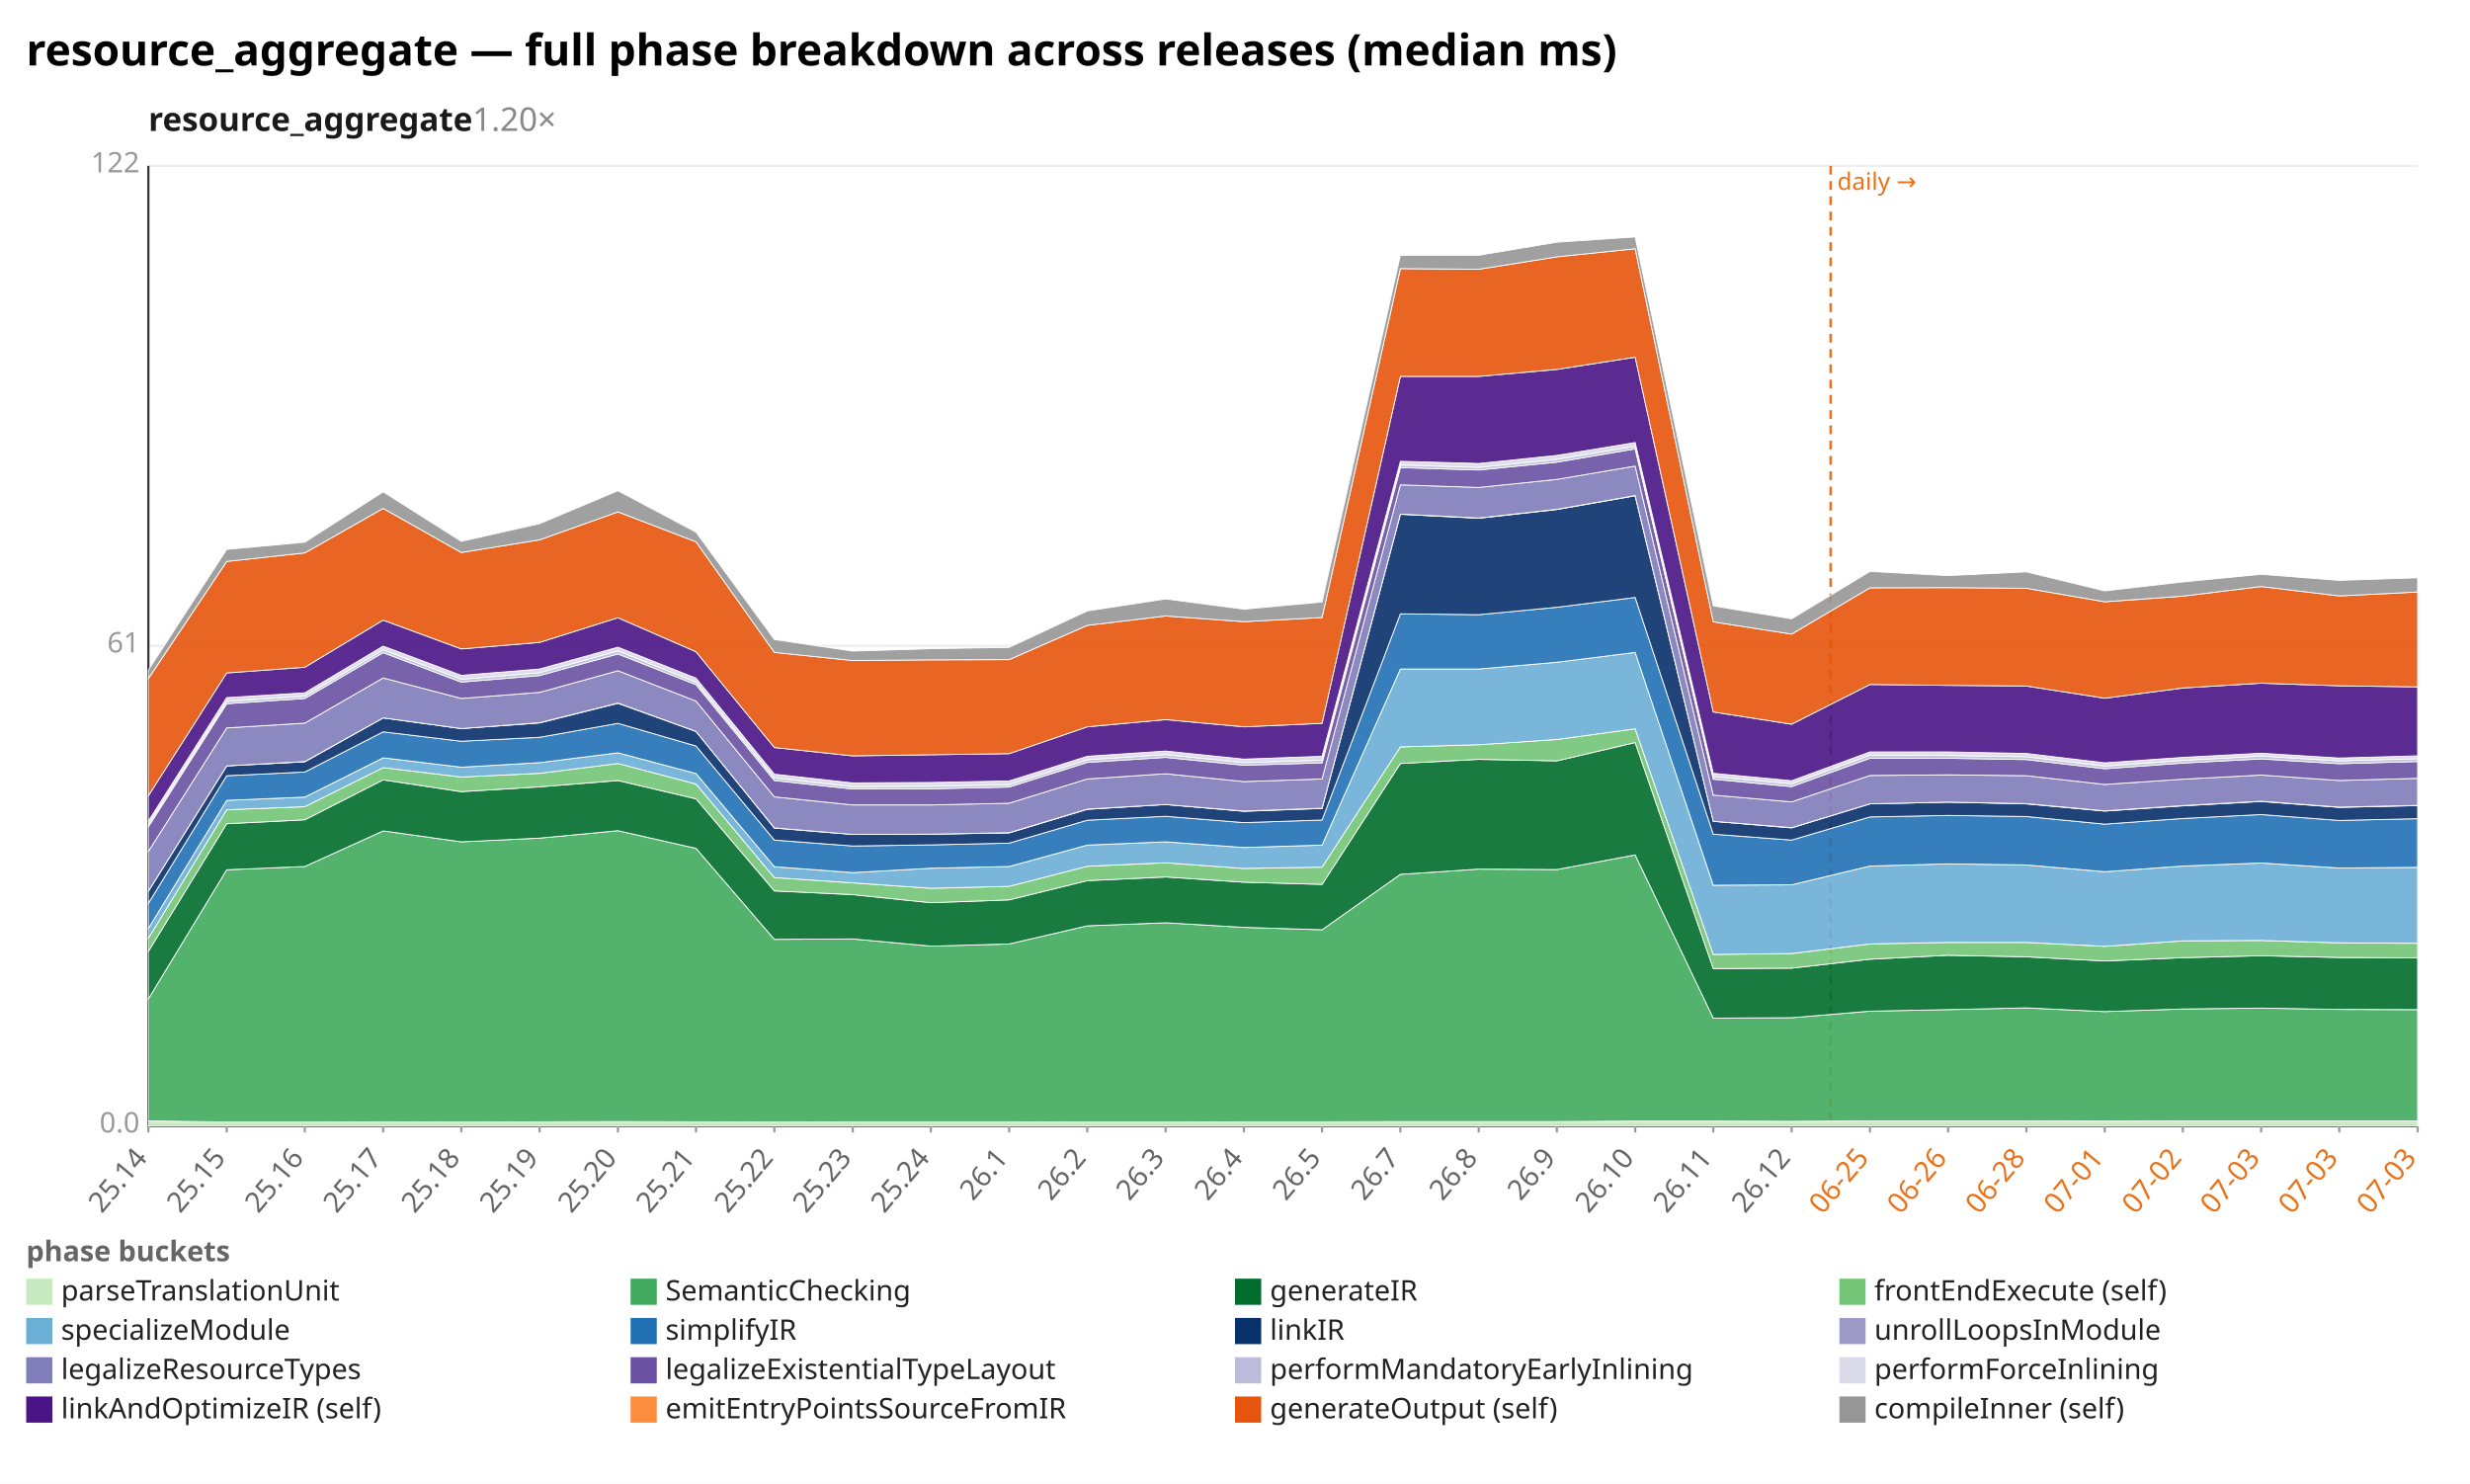
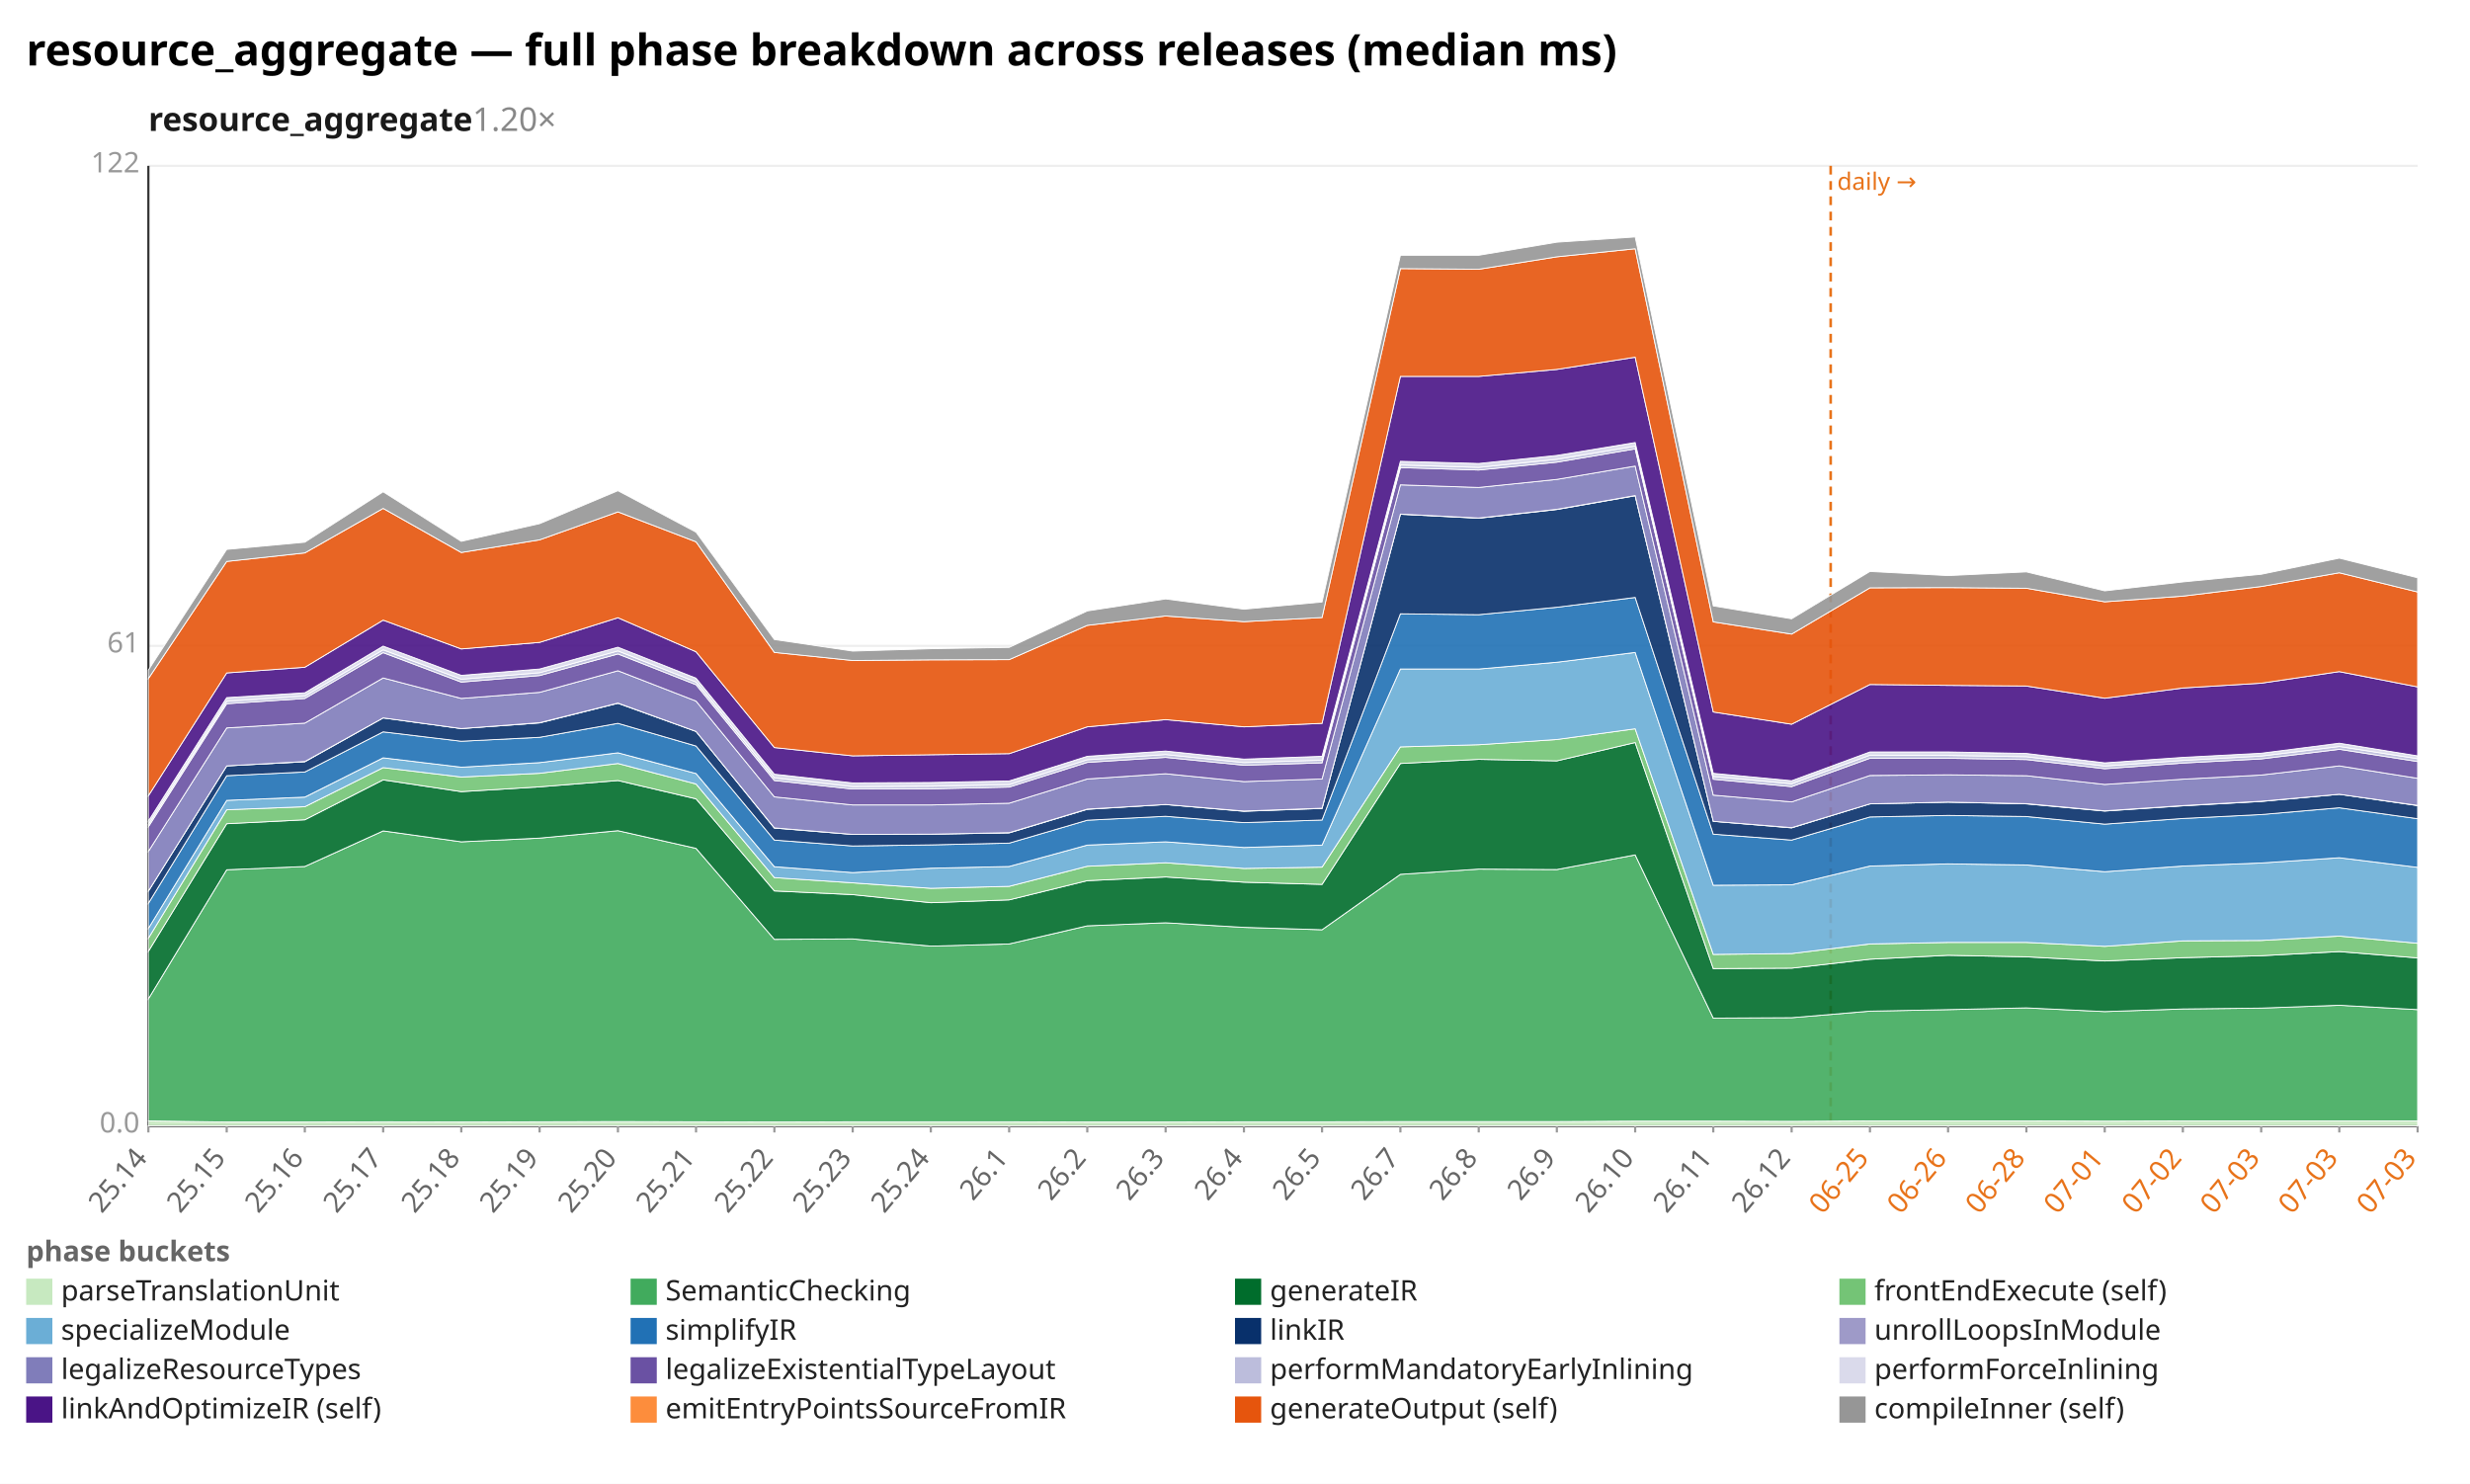
<svg xmlns="http://www.w3.org/2000/svg" width="1132" height="680" viewBox="0 0 1132 680" preserveAspectRatio="xMidYMid meet" font-family="sans-serif" font-size="13">
  <rect width="1132" height="680" fill="white" />
  <text x="12" y="30" font-size="20" font-weight="bold">resource_aggregate — full phase breakdown across releases (median ms)</text>
  <text x="68" y="60" font-size="15" font-weight="600" fill="#1a1a1a">resource_aggregate<tspan fill="#888" font-weight="400" text-decoration="none">  1.20×</tspan>
  </text>
  <line x1="68.0" y1="516.0" x2="1108.0" y2="516.0" stroke="#eee" />
  <text x="64.0" y="519.0" text-anchor="end" fill="#999">0.0</text>
  <line x1="68.0" y1="296.0" x2="1108.0" y2="296.0" stroke="#eee" />
  <text x="64.0" y="299.0" text-anchor="end" fill="#999">61</text>
  <line x1="68.0" y1="76.0" x2="1108.0" y2="76.0" stroke="#eee" />
  <text x="64.0" y="79.0" text-anchor="end" fill="#999">122</text>
  <line x1="68.0" y1="76.0" x2="68.0" y2="516.0" stroke="#333" />
  <line x1="68.0" y1="516.0" x2="1108.0" y2="516.0" stroke="#333" />
  <line x1="839.0" y1="76.0" x2="839.0" y2="516.0" stroke="#e8731a" stroke-width="1.2" stroke-dasharray="4 3" />
  <text x="842.0" y="87.0" fill="#e8731a" font-size="11">daily →</text>
  <line x1="68.0" y1="516.0" x2="68.0" y2="519.0" stroke="#999" />
  <text x="68.0" y="531.0" text-anchor="end" fill="#666" transform="rotate(-50 68.0 531.0)">25.14</text>
  <line x1="103.9" y1="516.0" x2="103.9" y2="519.0" stroke="#999" />
  <text x="103.9" y="531.0" text-anchor="end" fill="#666" transform="rotate(-50 103.9 531.0)">25.15</text>
  <line x1="139.7" y1="516.0" x2="139.7" y2="519.0" stroke="#999" />
  <text x="139.7" y="531.0" text-anchor="end" fill="#666" transform="rotate(-50 139.7 531.0)">25.16</text>
  <line x1="175.6" y1="516.0" x2="175.6" y2="519.0" stroke="#999" />
  <text x="175.6" y="531.0" text-anchor="end" fill="#666" transform="rotate(-50 175.6 531.0)">25.17</text>
  <line x1="211.4" y1="516.0" x2="211.4" y2="519.0" stroke="#999" />
  <text x="211.4" y="531.0" text-anchor="end" fill="#666" transform="rotate(-50 211.4 531.0)">25.18</text>
  <line x1="247.3" y1="516.0" x2="247.3" y2="519.0" stroke="#999" />
  <text x="247.3" y="531.0" text-anchor="end" fill="#666" transform="rotate(-50 247.3 531.0)">25.19</text>
  <line x1="283.2" y1="516.0" x2="283.2" y2="519.0" stroke="#999" />
  <text x="283.2" y="531.0" text-anchor="end" fill="#666" transform="rotate(-50 283.2 531.0)">25.20</text>
  <line x1="319.0" y1="516.0" x2="319.0" y2="519.0" stroke="#999" />
  <text x="319.0" y="531.0" text-anchor="end" fill="#666" transform="rotate(-50 319.0 531.0)">25.21</text>
  <line x1="354.9" y1="516.0" x2="354.9" y2="519.0" stroke="#999" />
  <text x="354.9" y="531.0" text-anchor="end" fill="#666" transform="rotate(-50 354.9 531.0)">25.22</text>
  <line x1="390.8" y1="516.0" x2="390.8" y2="519.0" stroke="#999" />
  <text x="390.8" y="531.0" text-anchor="end" fill="#666" transform="rotate(-50 390.8 531.0)">25.23</text>
  <line x1="426.6" y1="516.0" x2="426.6" y2="519.0" stroke="#999" />
  <text x="426.6" y="531.0" text-anchor="end" fill="#666" transform="rotate(-50 426.6 531.0)">25.24</text>
  <line x1="462.5" y1="516.0" x2="462.5" y2="519.0" stroke="#999" />
  <text x="462.5" y="531.0" text-anchor="end" fill="#666" transform="rotate(-50 462.5 531.0)">26.1</text>
  <line x1="498.3" y1="516.0" x2="498.3" y2="519.0" stroke="#999" />
  <text x="498.3" y="531.0" text-anchor="end" fill="#666" transform="rotate(-50 498.3 531.0)">26.2</text>
  <line x1="534.2" y1="516.0" x2="534.2" y2="519.0" stroke="#999" />
  <text x="534.2" y="531.0" text-anchor="end" fill="#666" transform="rotate(-50 534.2 531.0)">26.3</text>
  <line x1="570.1" y1="516.0" x2="570.1" y2="519.0" stroke="#999" />
  <text x="570.1" y="531.0" text-anchor="end" fill="#666" transform="rotate(-50 570.1 531.0)">26.4</text>
  <line x1="605.9" y1="516.0" x2="605.9" y2="519.0" stroke="#999" />
  <text x="605.9" y="531.0" text-anchor="end" fill="#666" transform="rotate(-50 605.9 531.0)">26.5</text>
  <line x1="641.8" y1="516.0" x2="641.8" y2="519.0" stroke="#999" />
  <text x="641.8" y="531.0" text-anchor="end" fill="#666" transform="rotate(-50 641.8 531.0)">26.7</text>
  <line x1="677.7" y1="516.0" x2="677.7" y2="519.0" stroke="#999" />
  <text x="677.7" y="531.0" text-anchor="end" fill="#666" transform="rotate(-50 677.7 531.0)">26.8</text>
  <line x1="713.5" y1="516.0" x2="713.5" y2="519.0" stroke="#999" />
  <text x="713.5" y="531.0" text-anchor="end" fill="#666" transform="rotate(-50 713.5 531.0)">26.9</text>
  <line x1="749.4" y1="516.0" x2="749.4" y2="519.0" stroke="#999" />
  <text x="749.4" y="531.0" text-anchor="end" fill="#666" transform="rotate(-50 749.4 531.0)">26.10</text>
  <line x1="785.2" y1="516.0" x2="785.2" y2="519.0" stroke="#999" />
  <text x="785.2" y="531.0" text-anchor="end" fill="#666" transform="rotate(-50 785.2 531.0)">26.11</text>
  <line x1="821.1" y1="516.0" x2="821.1" y2="519.0" stroke="#999" />
  <text x="821.1" y="531.0" text-anchor="end" fill="#666" transform="rotate(-50 821.1 531.0)">26.12</text>
  <line x1="857.0" y1="516.0" x2="857.0" y2="519.0" stroke="#999" />
  <text x="857.0" y="531.0" text-anchor="end" fill="#e8731a" transform="rotate(-50 857.0 531.0)">06-25</text>
  <line x1="892.8" y1="516.0" x2="892.8" y2="519.0" stroke="#999" />
  <text x="892.8" y="531.0" text-anchor="end" fill="#e8731a" transform="rotate(-50 892.8 531.0)">06-26</text>
  <line x1="928.7" y1="516.0" x2="928.7" y2="519.0" stroke="#999" />
  <text x="928.7" y="531.0" text-anchor="end" fill="#e8731a" transform="rotate(-50 928.7 531.0)">06-28</text>
  <line x1="964.6" y1="516.0" x2="964.6" y2="519.0" stroke="#999" />
  <text x="964.6" y="531.0" text-anchor="end" fill="#e8731a" transform="rotate(-50 964.6 531.0)">07-01</text>
  <line x1="1000.4" y1="516.0" x2="1000.4" y2="519.0" stroke="#999" />
  <text x="1000.4" y="531.0" text-anchor="end" fill="#e8731a" transform="rotate(-50 1000.4 531.0)">07-02</text>
  <line x1="1036.3" y1="516.0" x2="1036.3" y2="519.0" stroke="#999" />
  <text x="1036.3" y="531.0" text-anchor="end" fill="#e8731a" transform="rotate(-50 1036.3 531.0)">07-03</text>
  <line x1="1072.1" y1="516.0" x2="1072.1" y2="519.0" stroke="#999" />
  <text x="1072.1" y="531.0" text-anchor="end" fill="#e8731a" transform="rotate(-50 1072.1 531.0)">07-03</text>
  <line x1="1108.0" y1="516.0" x2="1108.0" y2="519.0" stroke="#999" />
  <text x="1108.0" y="531.0" text-anchor="end" fill="#e8731a" transform="rotate(-50 1108.0 531.0)">07-03</text>
  <polygon points="68.0,513.7 103.9,514.2 139.7,514.2 175.6,514.1 211.4,514.2 247.3,514.1 283.2,514.0 319.0,514.1 354.9,514.2 390.8,514.1 426.6,514.1 462.5,514.1 498.3,514.2 534.2,514.2 570.1,514.1 605.9,514.1 641.8,514.0 677.7,514.0 713.5,514.0 749.4,513.8 785.2,513.8 821.1,513.9 857.0,513.7 892.8,513.7 928.7,513.7 964.6,513.8 1000.4,513.7 1036.3,513.7 1072.1,513.7 1108.0,513.7 1108.0,516.0 1072.1,516.0 1036.3,516.0 1000.4,516.0 964.6,516.0 928.7,516.0 892.8,516.0 857.0,516.0 821.1,516.0 785.2,516.0 749.4,516.0 713.5,516.0 677.7,516.0 641.8,516.0 605.9,516.0 570.1,516.0 534.2,516.0 498.3,516.0 462.5,516.0 426.6,516.0 390.8,516.0 354.9,516.0 319.0,516.0 283.2,516.0 247.3,516.0 211.4,516.0 175.6,516.0 139.7,516.0 103.9,516.0 68.0,516.0" fill="#c7e9c0" fill-opacity="0.9" stroke="#fff" stroke-width="0.4" />
-   <polygon points="68.0,457.8 103.9,398.6 139.7,397.1 175.6,380.8 211.4,385.8 247.3,384.1 283.2,380.7 319.0,388.8 354.9,430.5 390.8,430.3 426.6,433.6 462.5,432.6 498.3,424.3 534.2,422.9 570.1,425.0 605.9,426.1 641.8,400.7 677.7,398.3 713.5,398.5 749.4,391.8 785.2,466.6 821.1,466.4 857.0,463.4 892.8,462.7 928.7,461.9 964.6,463.6 1000.4,462.4 1036.3,462.0 1072.1,462.6 1108.0,462.7 1108.0,513.7 1072.1,513.7 1036.3,513.7 1000.4,513.7 964.6,513.8 928.7,513.7 892.8,513.7 857.0,513.7 821.1,513.9 785.2,513.8 749.4,513.8 713.5,514.0 677.7,514.0 641.8,514.0 605.9,514.1 570.1,514.1 534.2,514.2 498.3,514.2 462.5,514.1 426.6,514.1 390.8,514.1 354.9,514.2 319.0,514.1 283.2,514.0 247.3,514.1 211.4,514.2 175.6,514.1 139.7,514.2 103.9,514.2 68.0,513.7" fill="#41ab5d" fill-opacity="0.9" stroke="#fff" stroke-width="0.4" />
-   <polygon points="68.0,436.0 103.9,377.5 139.7,375.7 175.6,357.4 211.4,362.8 247.3,360.6 283.2,357.7 319.0,366.1 354.9,408.3 390.8,410.0 426.6,413.7 462.5,412.4 498.3,403.6 534.2,401.9 570.1,404.3 605.9,405.3 641.8,349.9 677.7,348.0 713.5,348.7 749.4,340.3 785.2,443.9 821.1,443.7 857.0,439.6 892.8,437.8 928.7,438.5 964.6,440.4 1000.4,438.9 1036.3,438.0 1072.1,438.8 1108.0,439.0 1108.0,462.7 1072.1,462.6 1036.3,462.0 1000.4,462.4 964.6,463.6 928.7,461.9 892.8,462.7 857.0,463.4 821.1,466.4 785.2,466.6 749.4,391.8 713.5,398.5 677.7,398.3 641.8,400.7 605.9,426.1 570.1,425.0 534.2,422.9 498.3,424.3 462.5,432.6 426.6,433.6 390.8,430.3 354.9,430.5 319.0,388.8 283.2,380.7 247.3,384.1 211.4,385.8 175.6,380.8 139.7,397.1 103.9,398.6 68.0,457.8" fill="#006d2c" fill-opacity="0.9" stroke="#fff" stroke-width="0.4" />
-   <polygon points="68.0,430.0 103.9,371.1 139.7,369.7 175.6,351.8 211.4,356.1 247.3,354.4 283.2,349.9 319.0,359.3 354.9,402.2 390.8,404.6 426.6,407.1 462.5,406.2 498.3,397.0 534.2,395.4 570.1,398.0 605.9,397.4 641.8,342.3 677.7,341.3 713.5,338.9 749.4,334.0 785.2,437.4 821.1,437.0 857.0,432.6 892.8,431.9 928.7,431.9 964.6,433.7 1000.4,431.2 1036.3,431.0 1072.1,432.1 1108.0,432.3 1108.0,439.0 1072.1,438.8 1036.3,438.0 1000.4,438.9 964.6,440.4 928.7,438.5 892.8,437.8 857.0,439.6 821.1,443.7 785.2,443.9 749.4,340.3 713.5,348.7 677.7,348.0 641.8,349.9 605.9,405.3 570.1,404.3 534.2,401.9 498.3,403.6 462.5,412.4 426.6,413.7 390.8,410.0 354.9,408.3 319.0,366.1 283.2,357.7 247.3,360.6 211.4,362.8 175.6,357.4 139.7,375.7 103.9,377.5 68.0,436.0" fill="#74c476" fill-opacity="0.9" stroke="#fff" stroke-width="0.4" />
-   <polygon points="68.0,425.5 103.9,366.8 139.7,365.3 175.6,347.3 211.4,351.6 247.3,349.5 283.2,345.0 319.0,354.5 354.9,397.2 390.8,399.9 426.6,397.9 462.5,397.1 498.3,387.3 534.2,385.8 570.1,388.4 605.9,387.3 641.8,306.6 677.7,306.6 713.5,303.5 749.4,299.0 785.2,405.7 821.1,405.5 857.0,396.9 892.8,395.9 928.7,396.4 964.6,399.5 1000.4,396.9 1036.3,395.5 1072.1,397.8 1108.0,397.5 1108.0,432.3 1072.1,432.1 1036.3,431.0 1000.4,431.2 964.6,433.7 928.7,431.9 892.8,431.9 857.0,432.6 821.1,437.0 785.2,437.4 749.4,334.0 713.5,338.9 677.7,341.3 641.8,342.3 605.9,397.4 570.1,398.0 534.2,395.4 498.3,397.0 462.5,406.2 426.6,407.1 390.8,404.6 354.9,402.2 319.0,359.3 283.2,349.9 247.3,354.4 211.4,356.1 175.6,351.8 139.7,369.7 103.9,371.1 68.0,430.0" fill="#6baed6" fill-opacity="0.9" stroke="#fff" stroke-width="0.4" />
-   <polygon points="68.0,414.0 103.9,355.5 139.7,353.8 175.6,335.4 211.4,339.7 247.3,337.9 283.2,331.5 319.0,341.9 354.9,385.0 390.8,387.7 426.6,387.2 462.5,386.4 498.3,375.9 534.2,374.1 570.1,377.0 605.9,375.8 641.8,281.3 677.7,281.7 713.5,278.3 749.4,273.8 785.2,382.3 821.1,385.0 857.0,374.4 892.8,373.7 928.7,374.2 964.6,377.7 1000.4,375.1 1036.3,373.3 1072.1,376.0 1108.0,375.2 1108.0,397.5 1072.1,397.8 1036.3,395.5 1000.4,396.9 964.6,399.5 928.7,396.4 892.8,395.9 857.0,396.9 821.1,405.5 785.2,405.7 749.4,299.0 713.5,303.5 677.7,306.6 641.8,306.6 605.9,387.3 570.1,388.4 534.2,385.8 498.3,387.3 462.5,397.1 426.6,397.9 390.8,399.9 354.9,397.2 319.0,354.5 283.2,345.0 247.3,349.5 211.4,351.6 175.6,347.3 139.7,365.3 103.9,366.8 68.0,425.5" fill="#2171b5" fill-opacity="0.9" stroke="#fff" stroke-width="0.4" />
-   <polygon points="68.0,408.4 103.9,351.0 139.7,349.1 175.6,329.0 211.4,333.9 247.3,331.3 283.2,322.3 319.0,335.2 354.9,379.5 390.8,382.4 426.6,382.3 462.5,381.7 498.3,370.9 534.2,368.7 570.1,371.8 605.9,370.5 641.8,235.7 677.7,237.5 713.5,233.5 749.4,227.2 785.2,376.4 821.1,379.4 857.0,368.4 892.8,367.6 928.7,368.4 964.6,371.7 1000.4,369.3 1036.3,367.3 1072.1,370.0 1108.0,369.2 1108.0,375.2 1072.1,376.0 1036.3,373.3 1000.4,375.1 964.6,377.7 928.7,374.2 892.8,373.7 857.0,374.4 821.1,385.0 785.2,382.3 749.4,273.8 713.5,278.3 677.7,281.7 641.8,281.3 605.9,375.8 570.1,377.0 534.2,374.1 498.3,375.9 462.5,386.4 426.6,387.2 390.8,387.7 354.9,385.0 319.0,341.9 283.2,331.5 247.3,337.9 211.4,339.7 175.6,335.4 139.7,353.8 103.9,355.5 68.0,414.0" fill="#08306b" fill-opacity="0.9" stroke="#fff" stroke-width="0.4" />
-   <polygon points="68.0,408.4 103.9,351.0 139.7,349.0 175.6,329.0 211.4,333.9 247.3,331.2 283.2,322.2 319.0,335.2 354.9,379.4 390.8,382.4 426.6,382.3 462.5,381.6 498.3,370.8 534.2,368.7 570.1,371.7 605.9,370.4 641.8,235.6 677.7,237.4 713.5,233.4 749.4,227.1 785.2,376.4 821.1,379.3 857.0,368.4 892.8,367.6 928.7,368.3 964.6,371.6 1000.4,369.2 1036.3,367.2 1072.1,369.9 1108.0,369.1 1108.0,369.2 1072.1,370.0 1036.3,367.3 1000.4,369.3 964.6,371.7 928.7,368.4 892.8,367.6 857.0,368.4 821.1,379.4 785.2,376.4 749.4,227.2 713.5,233.5 677.7,237.5 641.8,235.7 605.9,370.5 570.1,371.8 534.2,368.7 498.3,370.9 462.5,381.7 426.6,382.3 390.8,382.4 354.9,379.5 319.0,335.2 283.2,322.3 247.3,331.3 211.4,333.9 175.6,329.0 139.7,349.1 103.9,351.0 68.0,408.4" fill="#9e9ac8" fill-opacity="0.9" stroke="#fff" stroke-width="0.4" />
-   <polygon points="68.0,390.2 103.9,333.6 139.7,331.4 175.6,310.7 211.4,320.1 247.3,317.3 283.2,307.4 319.0,321.3 354.9,365.2 390.8,368.9 426.6,368.9 462.5,368.1 498.3,357.0 534.2,354.6 570.1,358.2 605.9,357.0 641.8,222.2 677.7,223.4 713.5,219.7 749.4,213.6 785.2,364.4 821.1,367.5 857.0,355.4 892.8,355.1 928.7,355.5 964.6,359.5 1000.4,357.1 1036.3,355.2 1072.1,357.7 1108.0,356.7 1108.0,369.1 1072.1,369.9 1036.3,367.2 1000.4,369.2 964.6,371.6 928.7,368.3 892.8,367.6 857.0,368.4 821.1,379.3 785.2,376.4 749.4,227.1 713.5,233.4 677.7,237.4 641.8,235.6 605.9,370.4 570.1,371.7 534.2,368.7 498.3,370.8 462.5,381.6 426.6,382.3 390.8,382.4 354.9,379.4 319.0,335.2 283.2,322.2 247.3,331.2 211.4,333.9 175.6,329.0 139.7,349.0 103.9,351.0 68.0,408.4" fill="#807dba" fill-opacity="0.9" stroke="#fff" stroke-width="0.4" />
-   <polygon points="68.0,378.9 103.9,322.5 139.7,320.1 175.6,299.1 211.4,312.6 247.3,309.6 283.2,299.7 319.0,313.8 354.9,357.7 390.8,361.6 426.6,361.5 462.5,360.7 498.3,349.4 534.2,347.1 570.1,350.7 605.9,349.6 641.8,214.3 677.7,215.4 713.5,211.8 749.4,205.7 785.2,357.1 821.1,360.5 857.0,347.5 892.8,347.5 928.7,348.1 964.6,352.3 1000.4,349.7 1036.3,347.8 1072.1,350.0 1108.0,349.0 1108.0,356.7 1072.1,357.7 1036.3,355.2 1000.4,357.1 964.6,359.5 928.7,355.5 892.8,355.1 857.0,355.4 821.1,367.5 785.2,364.4 749.4,213.6 713.5,219.7 677.7,223.4 641.8,222.2 605.9,357.0 570.1,358.2 534.2,354.6 498.3,357.0 462.5,368.1 426.6,368.9 390.8,368.9 354.9,365.2 319.0,321.3 283.2,307.4 247.3,317.3 211.4,320.1 175.6,310.7 139.7,331.4 103.9,333.6 68.0,390.2" fill="#6a51a3" fill-opacity="0.9" stroke="#fff" stroke-width="0.4" />
-   <polygon points="68.0,377.8 103.9,321.4 139.7,319.0 175.6,297.8 211.4,311.3 247.3,308.3 283.2,298.3 319.0,312.6 354.9,356.5 390.8,360.5 426.6,360.3 462.5,359.6 498.3,348.2 534.2,345.8 570.1,349.5 605.9,348.4 641.8,213.1 677.7,214.2 713.5,210.5 749.4,204.5 785.2,355.9 821.1,359.2 857.0,346.1 892.8,346.2 928.7,346.8 964.6,351.1 1000.4,348.5 1036.3,346.5 1072.1,348.7 1108.0,347.7 1108.0,349.0 1072.1,350.0 1036.3,347.8 1000.4,349.7 964.6,352.3 928.7,348.1 892.8,347.5 857.0,347.5 821.1,360.5 785.2,357.1 749.4,205.7 713.5,211.8 677.7,215.4 641.8,214.3 605.9,349.6 570.1,350.7 534.2,347.1 498.3,349.4 462.5,360.7 426.6,361.5 390.8,361.6 354.9,357.7 319.0,313.8 283.2,299.7 247.3,309.6 211.4,312.6 175.6,299.1 139.7,320.1 103.9,322.5 68.0,378.9" fill="#bcbddc" fill-opacity="0.9" stroke="#fff" stroke-width="0.4" />
-   <polygon points="68.0,376.3 103.9,319.7 139.7,317.5 175.6,296.1 211.4,309.5 247.3,306.6 283.2,296.6 319.0,310.8 354.9,354.8 390.8,358.8 426.6,358.6 462.5,357.9 498.3,346.6 534.2,344.2 570.1,347.9 605.9,346.6 641.8,211.4 677.7,212.4 713.5,208.7 749.4,202.8 785.2,354.4 821.1,357.8 857.0,344.6 892.8,344.6 928.7,345.3 964.6,349.6 1000.4,347.1 1036.3,345.2 1072.1,347.4 1108.0,346.4 1108.0,347.7 1072.1,348.7 1036.3,346.5 1000.4,348.5 964.6,351.1 928.7,346.8 892.8,346.2 857.0,346.1 821.1,359.2 785.2,355.9 749.4,204.5 713.5,210.5 677.7,214.2 641.8,213.1 605.9,348.4 570.1,349.5 534.2,345.8 498.3,348.2 462.5,359.6 426.6,360.3 390.8,360.5 354.9,356.5 319.0,312.6 283.2,298.3 247.3,308.3 211.4,311.3 175.6,297.8 139.7,319.0 103.9,321.4 68.0,377.8" fill="#dadaeb" fill-opacity="0.9" stroke="#fff" stroke-width="0.4" />
-   <polygon points="68.0,364.7 103.9,308.4 139.7,305.8 175.6,284.2 211.4,297.4 247.3,294.4 283.2,283.1 319.0,298.7 354.9,342.6 390.8,346.4 426.6,345.9 462.5,345.4 498.3,333.1 534.2,329.8 570.1,333.1 605.9,331.5 641.8,172.5 677.7,172.5 713.5,169.3 749.4,163.7 785.2,326.3 821.1,331.9 857.0,313.7 892.8,314.1 928.7,314.4 964.6,320.0 1000.4,315.3 1036.3,313.1 1072.1,314.3 1108.0,314.8 1108.0,346.4 1072.1,347.4 1036.3,345.2 1000.4,347.1 964.6,349.6 928.7,345.3 892.8,344.6 857.0,344.6 821.1,357.8 785.2,354.4 749.4,202.8 713.5,208.7 677.7,212.4 641.8,211.4 605.9,346.6 570.1,347.9 534.2,344.2 498.3,346.6 462.5,357.9 426.6,358.6 390.8,358.8 354.9,354.8 319.0,310.8 283.2,296.6 247.3,306.6 211.4,309.5 175.6,296.1 139.7,317.5 103.9,319.7 68.0,376.3" fill="#4a1486" fill-opacity="0.9" stroke="#fff" stroke-width="0.4" />
-   <polygon points="68.0,311.0 103.9,257.3 139.7,253.4 175.6,233.0 211.4,253.2 247.3,247.4 283.2,234.6 319.0,248.3 354.9,299.0 390.8,302.7 426.6,302.4 462.5,302.3 498.3,286.6 534.2,282.3 570.1,284.9 605.9,283.0 641.8,123.1 677.7,123.4 713.5,117.7 749.4,114.0 785.2,285.0 821.1,290.6 857.0,269.4 892.8,269.3 928.7,269.6 964.6,275.8 1000.4,273.2 1036.3,268.8 1072.1,273.1 1108.0,271.3 1108.0,314.8 1072.1,314.3 1036.3,313.1 1000.4,315.3 964.6,320.0 928.7,314.4 892.8,314.1 857.0,313.7 821.1,331.9 785.2,326.3 749.4,163.7 713.5,169.3 677.7,172.5 641.8,172.5 605.9,331.5 570.1,333.1 534.2,329.8 498.3,333.1 462.5,345.4 426.6,345.9 390.8,346.4 354.9,342.6 319.0,298.7 283.2,283.1 247.3,294.4 211.4,297.4 175.6,284.2 139.7,305.8 103.9,308.4 68.0,364.7" fill="#e6550d" fill-opacity="0.9" stroke="#fff" stroke-width="0.4" />
-   <polygon points="68.0,307.1 103.9,251.8 139.7,248.5 175.6,225.4 211.4,248.1 247.3,240.0 283.2,224.9 319.0,243.9 354.9,293.1 390.8,298.4 426.6,297.3 462.5,296.7 498.3,280.0 534.2,274.5 570.1,279.2 605.9,275.9 641.8,117.0 677.7,117.0 713.5,111.0 749.4,108.6 785.2,277.7 821.1,283.6 857.0,261.9 892.8,263.8 928.7,262.1 964.6,270.8 1000.4,266.7 1036.3,263.2 1072.1,266.0 1108.0,264.8 1108.0,271.3 1072.1,273.1 1036.3,268.8 1000.4,273.2 964.6,275.8 928.7,269.6 892.8,269.3 857.0,269.4 821.1,290.6 785.2,285.0 749.4,114.0 713.5,117.7 677.7,123.4 641.8,123.1 605.9,283.0 570.1,284.9 534.2,282.3 498.3,286.6 462.5,302.3 426.6,302.4 390.8,302.7 354.9,299.0 319.0,248.3 283.2,234.6 247.3,247.4 211.4,253.2 175.6,233.0 139.7,253.4 103.9,257.3 68.0,311.0" fill="#969696" fill-opacity="0.9" stroke="#fff" stroke-width="0.4" />
+   <polygon points="68.0,457.8 103.9,398.6 139.7,397.1 175.6,380.8 211.4,385.8 247.3,384.1 283.2,380.7 319.0,388.8 354.9,430.5 390.8,430.3 426.6,433.6 462.5,432.6 498.3,424.3 534.2,422.9 570.1,425.0 605.9,426.1 641.8,400.7 677.7,398.3 713.5,398.5 749.4,391.8 785.2,466.6 821.1,466.4 857.0,463.4 892.8,462.7 928.7,461.9 964.6,463.6 1000.4,462.4 1036.3,462.0 1072.1,460.7 1108.0,462.7 1108.0,513.7 1072.1,513.7 1036.3,513.7 1000.4,513.7 964.6,513.8 928.7,513.7 892.8,513.7 857.0,513.7 821.1,513.9 785.2,513.8 749.4,513.8 713.5,514.0 677.7,514.0 641.8,514.0 605.9,514.1 570.1,514.1 534.2,514.2 498.3,514.2 462.5,514.1 426.6,514.1 390.8,514.1 354.9,514.2 319.0,514.1 283.2,514.0 247.3,514.1 211.4,514.2 175.6,514.1 139.7,514.2 103.9,514.2 68.0,513.7" fill="#41ab5d" fill-opacity="0.9" stroke="#fff" stroke-width="0.4" />
+   <polygon points="68.0,436.0 103.9,377.5 139.7,375.7 175.6,357.4 211.4,362.8 247.3,360.6 283.2,357.7 319.0,366.1 354.9,408.3 390.8,410.0 426.6,413.7 462.5,412.4 498.3,403.6 534.2,401.9 570.1,404.3 605.9,405.3 641.8,349.9 677.7,348.0 713.5,348.7 749.4,340.3 785.2,443.9 821.1,443.7 857.0,439.6 892.8,437.8 928.7,438.5 964.6,440.4 1000.4,438.9 1036.3,438.0 1072.1,436.1 1108.0,439.0 1108.0,462.7 1072.1,460.7 1036.3,462.0 1000.4,462.4 964.6,463.6 928.7,461.9 892.8,462.7 857.0,463.4 821.1,466.4 785.2,466.6 749.4,391.8 713.5,398.5 677.7,398.3 641.8,400.7 605.9,426.1 570.1,425.0 534.2,422.9 498.3,424.3 462.5,432.6 426.6,433.6 390.8,430.3 354.9,430.5 319.0,388.8 283.2,380.7 247.3,384.1 211.4,385.8 175.6,380.8 139.7,397.1 103.9,398.6 68.0,457.8" fill="#006d2c" fill-opacity="0.9" stroke="#fff" stroke-width="0.4" />
+   <polygon points="68.0,430.0 103.9,371.1 139.7,369.7 175.6,351.8 211.4,356.1 247.3,354.4 283.2,349.9 319.0,359.3 354.9,402.2 390.8,404.6 426.6,407.1 462.5,406.2 498.3,397.0 534.2,395.4 570.1,398.0 605.9,397.4 641.8,342.3 677.7,341.3 713.5,338.9 749.4,334.0 785.2,437.4 821.1,437.0 857.0,432.6 892.8,431.9 928.7,431.9 964.6,433.7 1000.4,431.2 1036.3,431.0 1072.1,429.0 1108.0,432.3 1108.0,439.0 1072.1,436.1 1036.3,438.0 1000.4,438.9 964.6,440.4 928.7,438.5 892.8,437.8 857.0,439.6 821.1,443.7 785.2,443.9 749.4,340.3 713.5,348.7 677.7,348.0 641.8,349.9 605.9,405.3 570.1,404.3 534.2,401.9 498.3,403.6 462.5,412.4 426.6,413.7 390.8,410.0 354.9,408.3 319.0,366.1 283.2,357.7 247.3,360.6 211.4,362.8 175.6,357.4 139.7,375.7 103.9,377.5 68.0,436.0" fill="#74c476" fill-opacity="0.9" stroke="#fff" stroke-width="0.4" />
+   <polygon points="68.0,425.5 103.9,366.8 139.7,365.3 175.6,347.3 211.4,351.6 247.3,349.5 283.2,345.0 319.0,354.5 354.9,397.2 390.8,399.9 426.6,397.9 462.5,397.1 498.3,387.3 534.2,385.8 570.1,388.4 605.9,387.3 641.8,306.6 677.7,306.6 713.5,303.5 749.4,299.0 785.2,405.7 821.1,405.5 857.0,396.9 892.8,395.9 928.7,396.4 964.6,399.5 1000.4,396.9 1036.3,395.5 1072.1,393.1 1108.0,397.5 1108.0,432.3 1072.1,429.0 1036.3,431.0 1000.4,431.2 964.6,433.7 928.7,431.9 892.8,431.9 857.0,432.6 821.1,437.0 785.2,437.4 749.4,334.0 713.5,338.9 677.7,341.3 641.8,342.3 605.9,397.4 570.1,398.0 534.2,395.4 498.3,397.0 462.5,406.2 426.6,407.1 390.8,404.6 354.9,402.2 319.0,359.3 283.2,349.9 247.3,354.4 211.4,356.1 175.6,351.8 139.7,369.7 103.9,371.1 68.0,430.0" fill="#6baed6" fill-opacity="0.9" stroke="#fff" stroke-width="0.4" />
+   <polygon points="68.0,414.0 103.9,355.5 139.7,353.8 175.6,335.4 211.4,339.7 247.3,337.9 283.2,331.5 319.0,341.9 354.9,385.0 390.8,387.7 426.6,387.2 462.5,386.4 498.3,375.9 534.2,374.1 570.1,377.0 605.9,375.8 641.8,281.3 677.7,281.7 713.5,278.3 749.4,273.8 785.2,382.3 821.1,385.0 857.0,374.4 892.8,373.7 928.7,374.2 964.6,377.7 1000.4,375.1 1036.3,373.3 1072.1,370.2 1108.0,375.2 1108.0,397.5 1072.1,393.1 1036.3,395.5 1000.4,396.9 964.6,399.5 928.7,396.4 892.8,395.9 857.0,396.9 821.1,405.5 785.2,405.7 749.4,299.0 713.5,303.5 677.7,306.6 641.8,306.6 605.9,387.3 570.1,388.4 534.2,385.8 498.3,387.3 462.5,397.1 426.6,397.9 390.8,399.9 354.9,397.2 319.0,354.5 283.2,345.0 247.3,349.5 211.4,351.6 175.6,347.3 139.7,365.3 103.9,366.8 68.0,425.5" fill="#2171b5" fill-opacity="0.9" stroke="#fff" stroke-width="0.4" />
+   <polygon points="68.0,408.4 103.9,351.0 139.7,349.1 175.6,329.0 211.4,333.9 247.3,331.3 283.2,322.3 319.0,335.2 354.9,379.5 390.8,382.4 426.6,382.3 462.5,381.7 498.3,370.9 534.2,368.7 570.1,371.8 605.9,370.5 641.8,235.7 677.7,237.5 713.5,233.5 749.4,227.2 785.2,376.4 821.1,379.4 857.0,368.4 892.8,367.6 928.7,368.4 964.6,371.7 1000.4,369.3 1036.3,367.3 1072.1,364.0 1108.0,369.2 1108.0,375.2 1072.1,370.2 1036.3,373.3 1000.4,375.1 964.6,377.7 928.7,374.2 892.8,373.7 857.0,374.4 821.1,385.0 785.2,382.3 749.4,273.8 713.5,278.3 677.7,281.7 641.8,281.3 605.9,375.8 570.1,377.0 534.2,374.1 498.3,375.9 462.5,386.4 426.6,387.2 390.8,387.7 354.9,385.0 319.0,341.9 283.2,331.5 247.3,337.9 211.4,339.7 175.6,335.4 139.7,353.8 103.9,355.5 68.0,414.0" fill="#08306b" fill-opacity="0.9" stroke="#fff" stroke-width="0.4" />
+   <polygon points="68.0,408.4 103.9,351.0 139.7,349.0 175.6,329.0 211.4,333.9 247.3,331.2 283.2,322.2 319.0,335.2 354.9,379.4 390.8,382.4 426.6,382.3 462.5,381.6 498.3,370.8 534.2,368.7 570.1,371.7 605.9,370.4 641.8,235.6 677.7,237.4 713.5,233.4 749.4,227.1 785.2,376.4 821.1,379.3 857.0,368.4 892.8,367.6 928.7,368.3 964.6,371.6 1000.4,369.2 1036.3,367.2 1072.1,364.0 1108.0,369.1 1108.0,369.2 1072.1,364.0 1036.3,367.3 1000.4,369.3 964.6,371.7 928.7,368.4 892.8,367.6 857.0,368.4 821.1,379.4 785.2,376.4 749.4,227.2 713.5,233.5 677.7,237.5 641.8,235.7 605.9,370.5 570.1,371.8 534.2,368.7 498.3,370.9 462.5,381.7 426.6,382.3 390.8,382.4 354.9,379.5 319.0,335.2 283.2,322.3 247.3,331.3 211.4,333.9 175.6,329.0 139.7,349.1 103.9,351.0 68.0,408.4" fill="#9e9ac8" fill-opacity="0.9" stroke="#fff" stroke-width="0.4" />
+   <polygon points="68.0,390.2 103.9,333.6 139.7,331.4 175.6,310.7 211.4,320.1 247.3,317.3 283.2,307.4 319.0,321.3 354.9,365.2 390.8,368.9 426.6,368.9 462.5,368.1 498.3,357.0 534.2,354.6 570.1,358.2 605.9,357.0 641.8,222.2 677.7,223.4 713.5,219.7 749.4,213.6 785.2,364.4 821.1,367.5 857.0,355.4 892.8,355.1 928.7,355.5 964.6,359.5 1000.4,357.1 1036.3,355.2 1072.1,351.0 1108.0,356.7 1108.0,369.1 1072.1,364.0 1036.3,367.2 1000.4,369.2 964.6,371.6 928.7,368.3 892.8,367.6 857.0,368.4 821.1,379.3 785.2,376.4 749.4,227.1 713.5,233.4 677.7,237.4 641.8,235.6 605.9,370.4 570.1,371.7 534.2,368.7 498.3,370.8 462.5,381.6 426.6,382.3 390.8,382.4 354.9,379.4 319.0,335.2 283.2,322.2 247.3,331.2 211.4,333.9 175.6,329.0 139.7,349.0 103.9,351.0 68.0,408.4" fill="#807dba" fill-opacity="0.9" stroke="#fff" stroke-width="0.4" />
+   <polygon points="68.0,378.9 103.9,322.5 139.7,320.1 175.6,299.1 211.4,312.6 247.3,309.6 283.2,299.7 319.0,313.8 354.9,357.7 390.8,361.6 426.6,361.5 462.5,360.7 498.3,349.4 534.2,347.1 570.1,350.7 605.9,349.6 641.8,214.3 677.7,215.4 713.5,211.8 749.4,205.7 785.2,357.1 821.1,360.5 857.0,347.5 892.8,347.5 928.7,348.1 964.6,352.3 1000.4,349.7 1036.3,347.8 1072.1,343.4 1108.0,349.0 1108.0,356.7 1072.1,351.0 1036.3,355.2 1000.4,357.1 964.6,359.5 928.7,355.5 892.8,355.1 857.0,355.4 821.1,367.5 785.2,364.4 749.4,213.6 713.5,219.7 677.7,223.4 641.8,222.2 605.9,357.0 570.1,358.2 534.2,354.6 498.3,357.0 462.5,368.1 426.6,368.9 390.8,368.9 354.9,365.2 319.0,321.3 283.2,307.4 247.3,317.3 211.4,320.1 175.6,310.7 139.7,331.4 103.9,333.6 68.0,390.2" fill="#6a51a3" fill-opacity="0.9" stroke="#fff" stroke-width="0.4" />
+   <polygon points="68.0,377.8 103.9,321.4 139.7,319.0 175.6,297.8 211.4,311.3 247.3,308.3 283.2,298.3 319.0,312.6 354.9,356.5 390.8,360.5 426.6,360.3 462.5,359.6 498.3,348.2 534.2,345.8 570.1,349.5 605.9,348.4 641.8,213.1 677.7,214.2 713.5,210.5 749.4,204.5 785.2,355.9 821.1,359.2 857.0,346.1 892.8,346.2 928.7,346.8 964.6,351.1 1000.4,348.5 1036.3,346.5 1072.1,342.1 1108.0,347.7 1108.0,349.0 1072.1,343.4 1036.3,347.8 1000.4,349.7 964.6,352.3 928.7,348.1 892.8,347.5 857.0,347.5 821.1,360.5 785.2,357.1 749.4,205.7 713.5,211.8 677.7,215.4 641.8,214.3 605.9,349.6 570.1,350.7 534.2,347.1 498.3,349.4 462.5,360.7 426.6,361.5 390.8,361.6 354.9,357.7 319.0,313.8 283.2,299.7 247.3,309.6 211.4,312.6 175.6,299.1 139.7,320.1 103.9,322.5 68.0,378.9" fill="#bcbddc" fill-opacity="0.9" stroke="#fff" stroke-width="0.4" />
+   <polygon points="68.0,376.3 103.9,319.7 139.7,317.5 175.6,296.1 211.4,309.5 247.3,306.6 283.2,296.6 319.0,310.8 354.9,354.8 390.8,358.8 426.6,358.6 462.5,357.9 498.3,346.6 534.2,344.2 570.1,347.9 605.9,346.6 641.8,211.4 677.7,212.4 713.5,208.7 749.4,202.8 785.2,354.4 821.1,357.8 857.0,344.6 892.8,344.6 928.7,345.3 964.6,349.6 1000.4,347.1 1036.3,345.2 1072.1,340.6 1108.0,346.4 1108.0,347.7 1072.1,342.1 1036.3,346.5 1000.4,348.5 964.6,351.1 928.7,346.8 892.8,346.2 857.0,346.1 821.1,359.2 785.2,355.9 749.4,204.5 713.5,210.5 677.7,214.2 641.8,213.1 605.9,348.4 570.1,349.5 534.2,345.8 498.3,348.2 462.5,359.6 426.6,360.3 390.8,360.5 354.9,356.5 319.0,312.6 283.2,298.3 247.3,308.3 211.4,311.3 175.6,297.8 139.7,319.0 103.9,321.4 68.0,377.8" fill="#dadaeb" fill-opacity="0.9" stroke="#fff" stroke-width="0.4" />
+   <polygon points="68.0,364.7 103.9,308.4 139.7,305.8 175.6,284.2 211.4,297.4 247.3,294.4 283.2,283.1 319.0,298.7 354.9,342.6 390.8,346.4 426.6,345.9 462.5,345.4 498.3,333.1 534.2,329.8 570.1,333.1 605.9,331.5 641.8,172.5 677.7,172.5 713.5,169.3 749.4,163.7 785.2,326.3 821.1,331.9 857.0,313.7 892.8,314.1 928.7,314.4 964.6,320.0 1000.4,315.3 1036.3,313.1 1072.1,307.8 1108.0,314.8 1108.0,346.4 1072.1,340.6 1036.3,345.2 1000.4,347.1 964.6,349.6 928.7,345.3 892.8,344.6 857.0,344.6 821.1,357.8 785.2,354.4 749.4,202.8 713.5,208.7 677.7,212.4 641.8,211.4 605.9,346.6 570.1,347.9 534.2,344.2 498.3,346.6 462.5,357.9 426.6,358.6 390.8,358.8 354.9,354.8 319.0,310.8 283.2,296.6 247.3,306.6 211.4,309.5 175.6,296.1 139.7,317.5 103.9,319.7 68.0,376.3" fill="#4a1486" fill-opacity="0.9" stroke="#fff" stroke-width="0.4" />
+   <polygon points="68.0,311.0 103.9,257.3 139.7,253.4 175.6,233.0 211.4,253.2 247.3,247.4 283.2,234.6 319.0,248.3 354.9,299.0 390.8,302.7 426.6,302.4 462.5,302.3 498.3,286.6 534.2,282.3 570.1,284.9 605.9,283.0 641.8,123.1 677.7,123.4 713.5,117.7 749.4,114.0 785.2,285.0 821.1,290.6 857.0,269.4 892.8,269.3 928.7,269.6 964.6,275.8 1000.4,273.2 1036.3,268.8 1072.1,262.5 1108.0,271.3 1108.0,314.8 1072.1,307.8 1036.3,313.1 1000.4,315.3 964.6,320.0 928.7,314.4 892.8,314.1 857.0,313.7 821.1,331.9 785.2,326.3 749.4,163.7 713.5,169.3 677.7,172.5 641.8,172.5 605.9,331.5 570.1,333.1 534.2,329.8 498.3,333.1 462.5,345.4 426.6,345.9 390.8,346.4 354.9,342.6 319.0,298.7 283.2,283.1 247.3,294.4 211.4,297.4 175.6,284.2 139.7,305.8 103.9,308.4 68.0,364.7" fill="#e6550d" fill-opacity="0.9" stroke="#fff" stroke-width="0.4" />
+   <polygon points="68.0,307.1 103.9,251.8 139.7,248.5 175.6,225.4 211.4,248.1 247.3,240.0 283.2,224.9 319.0,243.9 354.9,293.1 390.8,298.4 426.6,297.3 462.5,296.7 498.3,280.0 534.2,274.5 570.1,279.2 605.9,275.9 641.8,117.0 677.7,117.0 713.5,111.0 749.4,108.6 785.2,277.7 821.1,283.6 857.0,261.9 892.8,263.8 928.7,262.1 964.6,270.8 1000.4,266.7 1036.3,263.2 1072.1,255.8 1108.0,264.8 1108.0,271.3 1072.1,262.5 1036.3,268.8 1000.4,273.2 964.6,275.8 928.7,269.6 892.8,269.3 857.0,269.4 821.1,290.6 785.2,285.0 749.4,114.0 713.5,117.7 677.7,123.4 641.8,123.1 605.9,283.0 570.1,284.9 534.2,282.3 498.3,286.6 462.5,302.3 426.6,302.4 390.8,302.7 354.9,299.0 319.0,248.3 283.2,234.6 247.3,247.4 211.4,253.2 175.6,233.0 139.7,253.4 103.9,257.3 68.0,311.0" fill="#969696" fill-opacity="0.9" stroke="#fff" stroke-width="0.4" />
  <text x="12" y="578" fill="#666" font-weight="600">phase buckets</text>
  <rect x="12" y="586" width="12" height="12" fill="#c7e9c0" />
  <text x="28" y="596" fill="#222">parseTranslationUnit</text>
  <rect x="289" y="586" width="12" height="12" fill="#41ab5d" />
  <text x="305" y="596" fill="#222">SemanticChecking</text>
  <rect x="566" y="586" width="12" height="12" fill="#006d2c" />
  <text x="582" y="596" fill="#222">generateIR</text>
  <rect x="843" y="586" width="12" height="12" fill="#74c476" />
  <text x="859" y="596" fill="#222">frontEndExecute (self)</text>
  <rect x="12" y="604" width="12" height="12" fill="#6baed6" />
  <text x="28" y="614" fill="#222">specializeModule</text>
  <rect x="289" y="604" width="12" height="12" fill="#2171b5" />
  <text x="305" y="614" fill="#222">simplifyIR</text>
  <rect x="566" y="604" width="12" height="12" fill="#08306b" />
  <text x="582" y="614" fill="#222">linkIR</text>
  <rect x="843" y="604" width="12" height="12" fill="#9e9ac8" />
  <text x="859" y="614" fill="#222">unrollLoopsInModule</text>
  <rect x="12" y="622" width="12" height="12" fill="#807dba" />
  <text x="28" y="632" fill="#222">legalizeResourceTypes</text>
  <rect x="289" y="622" width="12" height="12" fill="#6a51a3" />
  <text x="305" y="632" fill="#222">legalizeExistentialTypeLayout</text>
  <rect x="566" y="622" width="12" height="12" fill="#bcbddc" />
  <text x="582" y="632" fill="#222">performMandatoryEarlyInlining</text>
  <rect x="843" y="622" width="12" height="12" fill="#dadaeb" />
  <text x="859" y="632" fill="#222">performForceInlining</text>
  <rect x="12" y="640" width="12" height="12" fill="#4a1486" />
  <text x="28" y="650" fill="#222">linkAndOptimizeIR (self)</text>
  <rect x="289" y="640" width="12" height="12" fill="#fd8d3c" />
  <text x="305" y="650" fill="#222">emitEntryPointsSourceFromIR</text>
  <rect x="566" y="640" width="12" height="12" fill="#e6550d" />
  <text x="582" y="650" fill="#222">generateOutput (self)</text>
  <rect x="843" y="640" width="12" height="12" fill="#969696" />
  <text x="859" y="650" fill="#222">compileInner (self)</text>
</svg>
